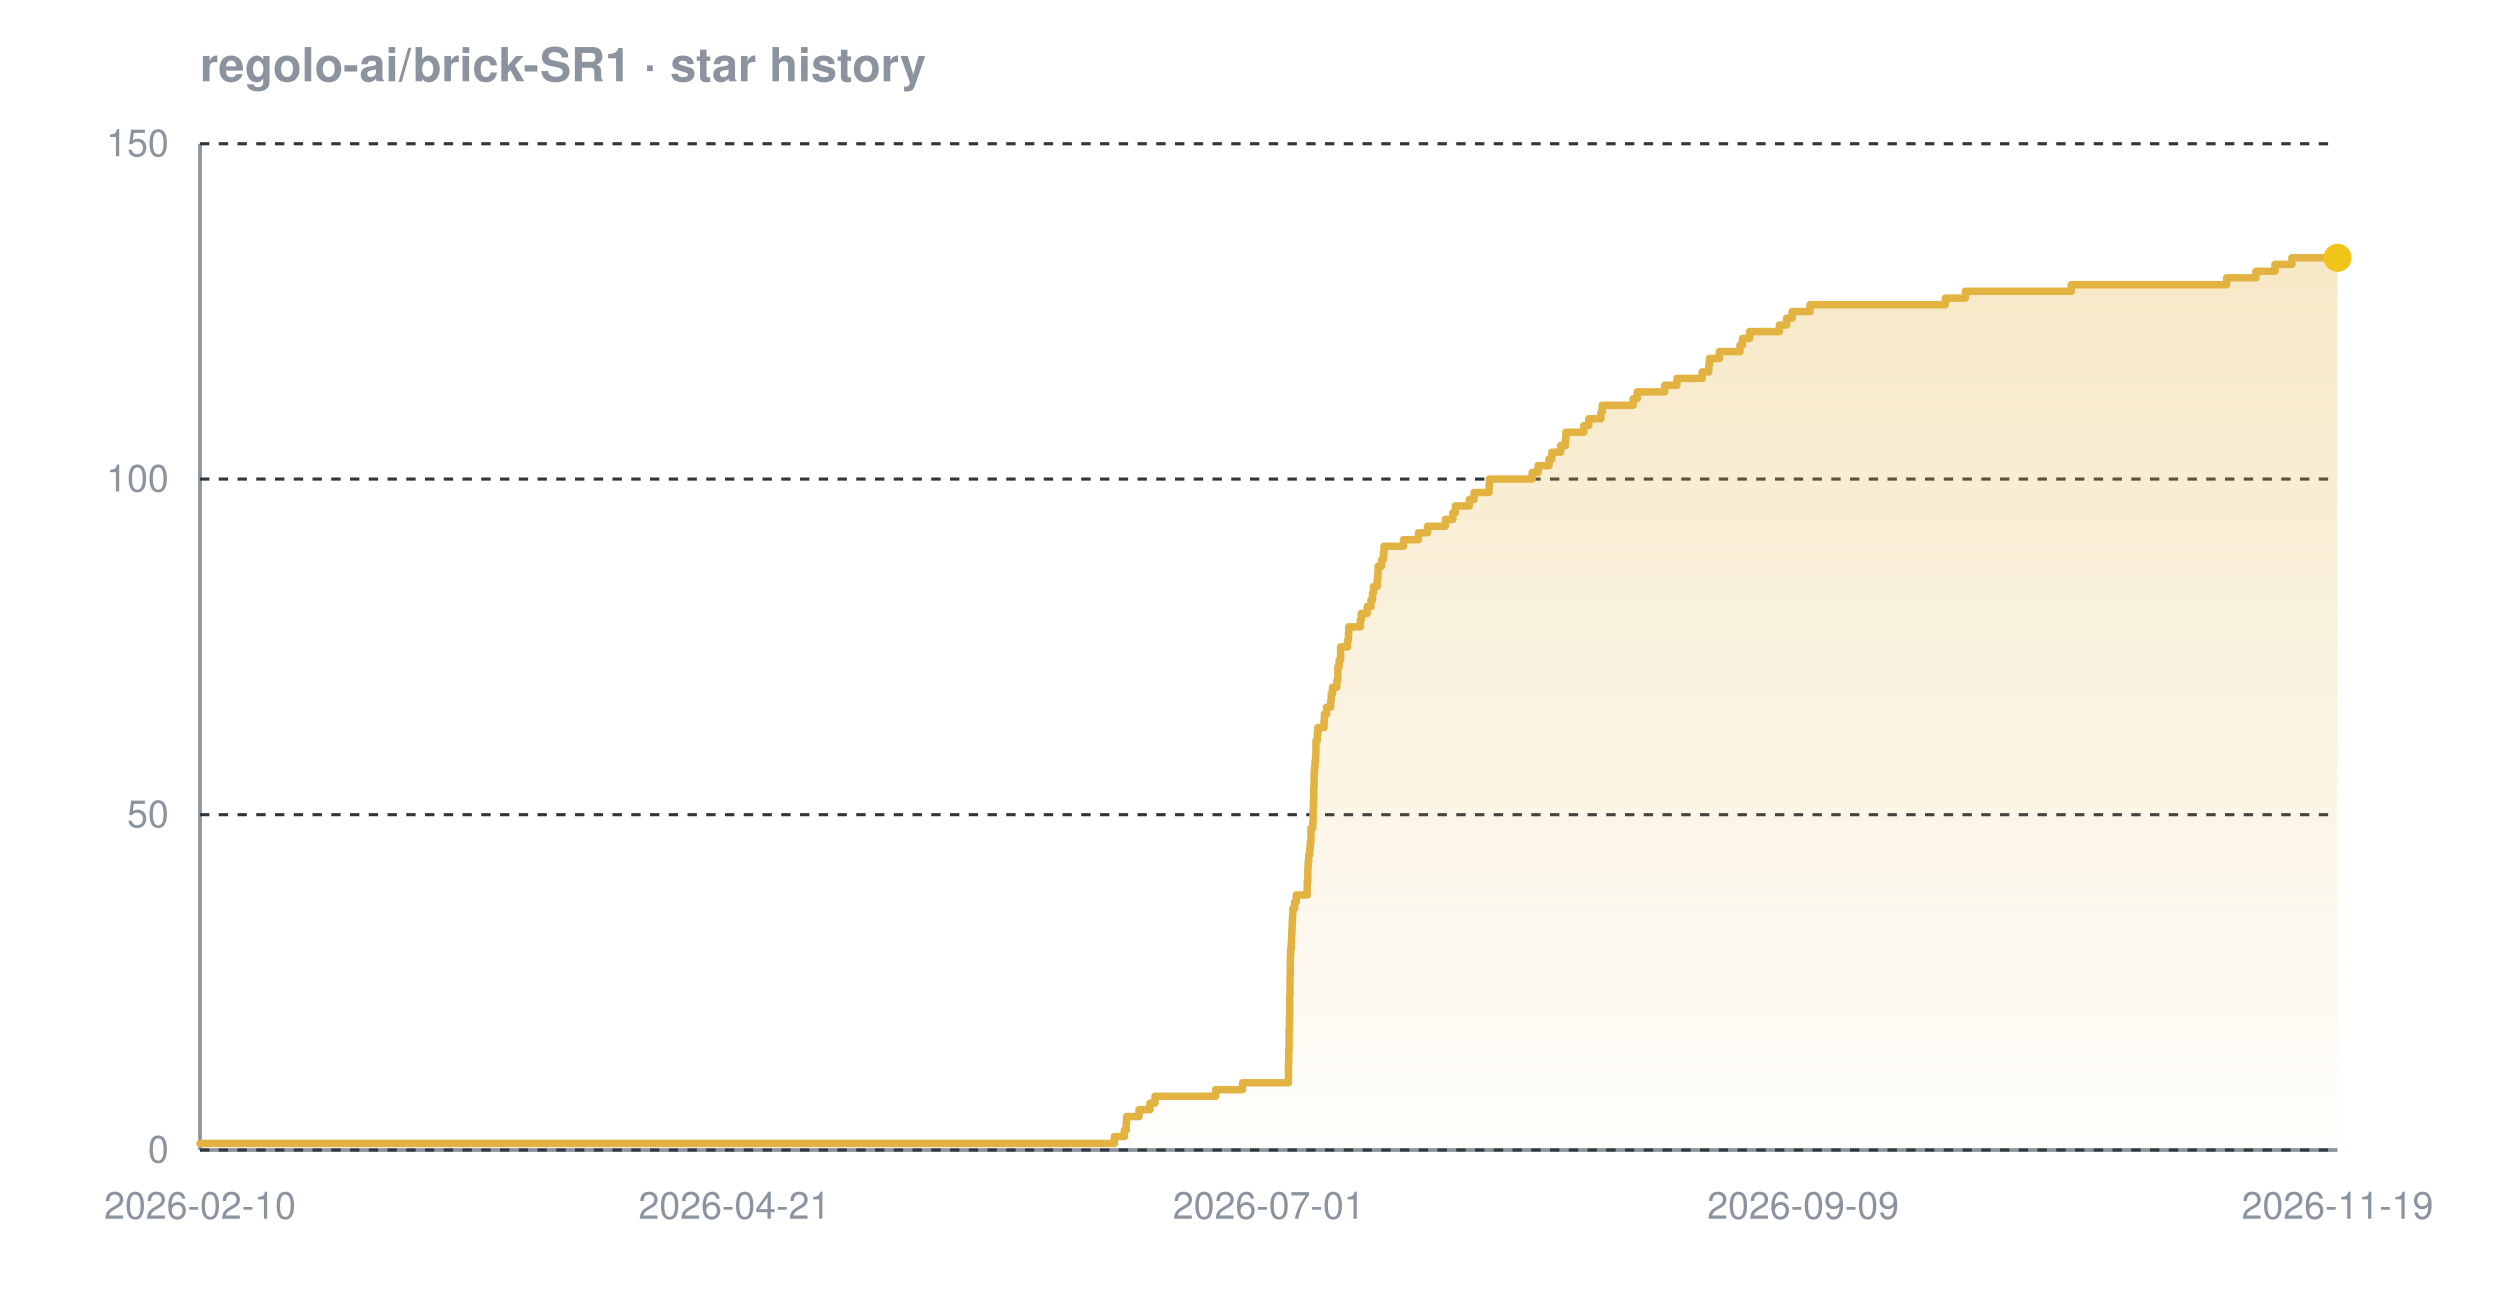
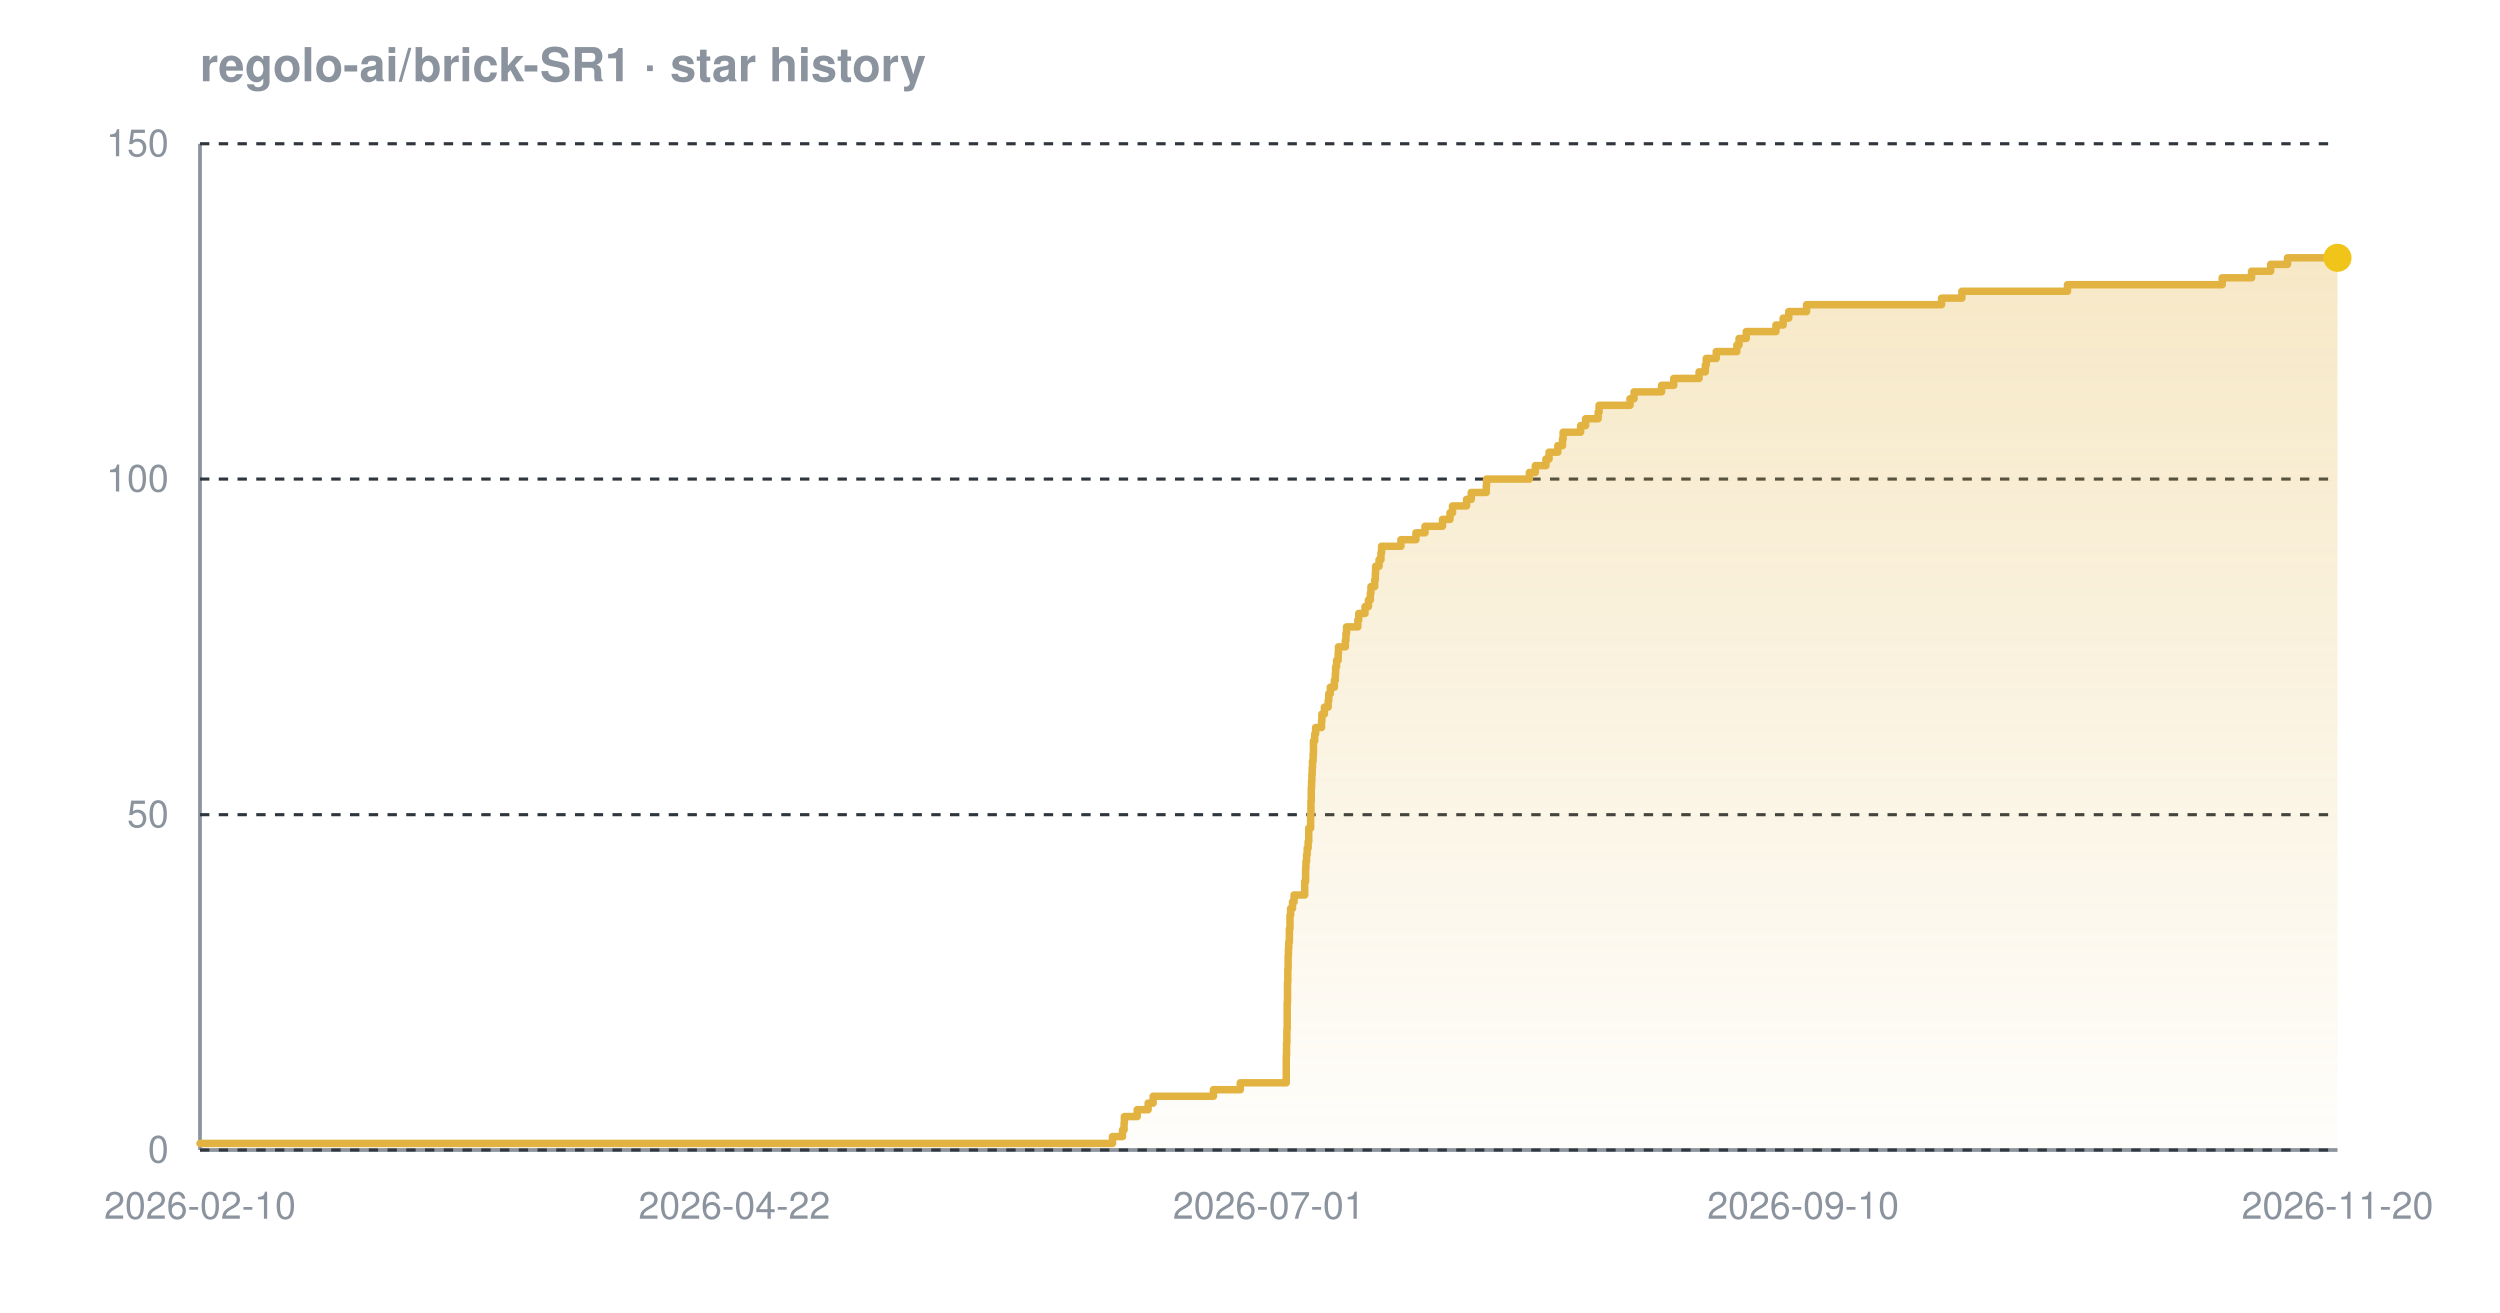
<svg xmlns="http://www.w3.org/2000/svg" width="800" height="420" viewBox="0 0 800 420" font-family="-apple-system,BlinkMacSystemFont,'Segoe UI',Helvetica,Arial,sans-serif" role="img" aria-label="Star history chart for regolo-ai/brick-SR1">
  <defs>
    <linearGradient id="grad-dark" x1="0" y1="0" x2="0" y2="1">
      <stop offset="0%" stop-color="#e3b341" stop-opacity="0.30" />
      <stop offset="100%" stop-color="#e3b341" stop-opacity="0.02" />
    </linearGradient>
  </defs>
  <text x="64" y="26" font-size="15" font-weight="600" fill="#8b949e">regolo-ai/brick-SR1 · star history</text>
  <line x1="64" y1="368" x2="748" y2="368" stroke="#8b949e" stroke-width="1.2" />
  <line x1="64" y1="46" x2="64" y2="368" stroke="#8b949e" stroke-width="1.2" />
  <line x1="64" y1="368.0" x2="748" y2="368.0" stroke="#30363d" stroke-width="1" stroke-dasharray="3 3" />
  <line x1="64" y1="260.7" x2="748" y2="260.7" stroke="#30363d" stroke-width="1" stroke-dasharray="3 3" />
  <line x1="64" y1="153.3" x2="748" y2="153.3" stroke="#30363d" stroke-width="1" stroke-dasharray="3 3" />
  <line x1="64" y1="46.0" x2="748" y2="46.0" stroke="#30363d" stroke-width="1" stroke-dasharray="3 3" />
-   <path d="M 64.0 365.9 L 356.6 365.9 L 356.6 363.7 L 359.8 363.7 L 359.8 361.6 L 360.4 361.6 L 360.4 359.4 L 360.5 359.4 L 360.5 357.3 L 364.5 357.3 L 364.5 355.1 L 368.0 355.1 L 368.0 353.0 L 369.6 353.0 L 369.6 350.8 L 389.0 350.8 L 389.0 348.7 L 397.6 348.7 L 397.6 346.5 L 412.3 346.5 L 412.3 344.4 L 412.3 344.4 L 412.3 342.2 L 412.3 342.2 L 412.3 340.1 L 412.4 340.1 L 412.4 337.9 L 412.4 337.9 L 412.4 335.8 L 412.5 335.8 L 412.5 333.7 L 412.5 333.7 L 412.5 331.5 L 412.5 331.5 L 412.5 329.4 L 412.6 329.4 L 412.6 327.2 L 412.6 327.2 L 412.6 325.1 L 412.7 325.1 L 412.7 322.9 L 412.7 322.9 L 412.7 320.8 L 412.7 320.8 L 412.7 318.6 L 412.8 318.6 L 412.8 316.5 L 412.8 316.5 L 412.8 314.3 L 412.8 314.3 L 412.8 312.2 L 412.9 312.2 L 412.9 310.0 L 412.9 310.0 L 412.9 307.9 L 412.9 307.9 L 412.9 305.7 L 413.0 305.7 L 413.0 303.6 L 413.2 303.6 L 413.2 301.5 L 413.3 301.5 L 413.3 299.3 L 413.4 299.3 L 413.4 297.2 L 413.5 297.2 L 413.5 295.0 L 413.6 295.0 L 413.6 292.9 L 413.7 292.9 L 413.7 290.7 L 414.3 290.7 L 414.3 288.6 L 414.8 288.6 L 414.8 286.4 L 418.3 286.4 L 418.3 284.3 L 418.3 284.3 L 418.3 282.1 L 418.5 282.1 L 418.5 280.0 L 418.5 280.0 L 418.5 277.8 L 418.6 277.8 L 418.6 275.7 L 418.8 275.7 L 418.8 273.5 L 419.1 273.5 L 419.1 271.4 L 419.3 271.4 L 419.3 269.3 L 419.5 269.3 L 419.5 267.1 L 419.5 267.1 L 419.5 265.0 L 420.1 265.0 L 420.1 262.8 L 420.2 262.8 L 420.2 260.7 L 420.2 260.7 L 420.2 258.5 L 420.3 258.5 L 420.3 256.4 L 420.4 256.4 L 420.4 254.2 L 420.4 254.2 L 420.4 252.1 L 420.5 252.1 L 420.5 249.9 L 420.5 249.9 L 420.5 247.8 L 420.6 247.8 L 420.6 245.6 L 420.8 245.6 L 420.8 243.5 L 421.0 243.5 L 421.0 241.3 L 421.1 241.3 L 421.1 239.2 L 421.1 239.2 L 421.1 237.1 L 421.5 237.1 L 421.5 234.9 L 421.7 234.9 L 421.7 232.8 L 423.7 232.8 L 423.7 230.6 L 423.8 230.6 L 423.8 228.5 L 424.5 228.5 L 424.5 226.3 L 425.8 226.3 L 425.8 224.2 L 426.0 224.2 L 426.0 222.0 L 426.4 222.0 L 426.4 219.9 L 427.8 219.9 L 427.8 217.7 L 428.1 217.7 L 428.1 215.6 L 428.1 215.6 L 428.1 213.4 L 428.5 213.4 L 428.5 211.3 L 429.0 211.3 L 429.0 209.1 L 429.0 209.1 L 429.0 207.0 L 431.2 207.0 L 431.2 204.9 L 431.5 204.9 L 431.5 202.7 L 431.6 202.7 L 431.6 200.6 L 435.3 200.6 L 435.3 198.4 L 435.6 198.4 L 435.6 196.3 L 437.5 196.3 L 437.5 194.1 L 438.7 194.1 L 438.7 192.0 L 439.2 192.0 L 439.2 189.8 L 439.5 189.8 L 439.5 187.7 L 440.7 187.7 L 440.7 185.5 L 440.9 185.5 L 440.9 183.4 L 441.0 183.4 L 441.0 181.2 L 442.1 181.2 L 442.1 179.1 L 442.7 179.1 L 442.7 176.9 L 442.9 176.9 L 442.9 174.8 L 449.1 174.8 L 449.1 172.7 L 453.9 172.7 L 453.9 170.5 L 456.8 170.5 L 456.8 168.4 L 462.5 168.4 L 462.5 166.2 L 464.9 166.2 L 464.9 164.1 L 465.7 164.1 L 465.7 161.9 L 470.2 161.9 L 470.2 159.8 L 471.7 159.8 L 471.7 157.6 L 476.5 157.6 L 476.5 155.5 L 476.6 155.5 L 476.6 153.3 L 490.3 153.3 L 490.3 151.2 L 492.2 151.2 L 492.2 149.0 L 495.7 149.0 L 495.7 146.9 L 496.6 146.9 L 496.6 144.7 L 499.4 144.7 L 499.4 142.6 L 500.9 142.6 L 500.9 140.5 L 501.1 140.5 L 501.1 138.3 L 506.8 138.3 L 506.8 136.2 L 508.4 136.2 L 508.4 134.0 L 512.3 134.0 L 512.3 131.9 L 512.7 131.9 L 512.7 129.7 L 522.6 129.7 L 522.6 127.6 L 523.9 127.6 L 523.9 125.4 L 532.7 125.4 L 532.7 123.3 L 536.6 123.3 L 536.6 121.1 L 544.7 121.1 L 544.7 119.0 L 546.8 119.0 L 546.8 116.8 L 547.0 116.8 L 547.0 114.7 L 550.2 114.7 L 550.2 112.5 L 556.8 112.5 L 556.8 110.4 L 557.6 110.4 L 557.6 108.3 L 559.9 108.3 L 559.9 106.1 L 569.4 106.1 L 569.4 104.0 L 571.7 104.0 L 571.7 101.8 L 573.5 101.8 L 573.5 99.7 L 579.2 99.7 L 579.2 97.5 L 622.5 97.5 L 622.5 95.4 L 628.9 95.4 L 628.9 93.2 L 662.8 93.2 L 662.8 91.1 L 712.5 91.1 L 712.5 88.9 L 721.9 88.9 L 721.9 86.8 L 728.0 86.8 L 728.0 84.6 L 733.4 84.6 L 733.4 82.5 L 748.0 82.5 L 748.0 82.5 L 748.0 368.0 L 64.0 368.0 Z" fill="url(#grad-dark)" />
-   <path d="M 64.0 365.9 L 356.6 365.9 L 356.6 363.7 L 359.8 363.7 L 359.8 361.6 L 360.4 361.6 L 360.4 359.4 L 360.5 359.4 L 360.5 357.3 L 364.5 357.3 L 364.5 355.1 L 368.0 355.1 L 368.0 353.0 L 369.6 353.0 L 369.6 350.8 L 389.0 350.8 L 389.0 348.7 L 397.6 348.7 L 397.6 346.5 L 412.3 346.5 L 412.3 344.4 L 412.3 344.4 L 412.3 342.2 L 412.3 342.2 L 412.3 340.1 L 412.4 340.1 L 412.4 337.9 L 412.4 337.9 L 412.4 335.8 L 412.5 335.8 L 412.5 333.7 L 412.5 333.7 L 412.5 331.5 L 412.5 331.5 L 412.5 329.4 L 412.6 329.4 L 412.6 327.2 L 412.6 327.2 L 412.6 325.1 L 412.7 325.1 L 412.7 322.9 L 412.7 322.9 L 412.7 320.8 L 412.7 320.8 L 412.7 318.6 L 412.8 318.6 L 412.8 316.5 L 412.8 316.5 L 412.8 314.3 L 412.8 314.3 L 412.8 312.2 L 412.9 312.2 L 412.9 310.0 L 412.9 310.0 L 412.9 307.9 L 412.9 307.9 L 412.9 305.7 L 413.0 305.7 L 413.0 303.6 L 413.2 303.6 L 413.2 301.5 L 413.3 301.5 L 413.3 299.3 L 413.4 299.3 L 413.4 297.2 L 413.5 297.2 L 413.5 295.0 L 413.6 295.0 L 413.6 292.9 L 413.7 292.9 L 413.7 290.7 L 414.3 290.7 L 414.3 288.6 L 414.8 288.6 L 414.8 286.4 L 418.3 286.4 L 418.3 284.3 L 418.3 284.3 L 418.3 282.1 L 418.5 282.1 L 418.5 280.0 L 418.5 280.0 L 418.5 277.8 L 418.6 277.8 L 418.6 275.7 L 418.8 275.7 L 418.8 273.5 L 419.1 273.5 L 419.1 271.4 L 419.3 271.4 L 419.3 269.3 L 419.5 269.3 L 419.5 267.1 L 419.5 267.1 L 419.5 265.0 L 420.1 265.0 L 420.1 262.8 L 420.2 262.8 L 420.2 260.7 L 420.2 260.7 L 420.2 258.5 L 420.3 258.5 L 420.3 256.4 L 420.4 256.4 L 420.4 254.2 L 420.4 254.2 L 420.4 252.1 L 420.5 252.1 L 420.5 249.9 L 420.5 249.9 L 420.5 247.8 L 420.6 247.8 L 420.6 245.6 L 420.8 245.6 L 420.8 243.5 L 421.0 243.5 L 421.0 241.3 L 421.1 241.3 L 421.1 239.2 L 421.1 239.2 L 421.1 237.1 L 421.5 237.1 L 421.5 234.9 L 421.7 234.9 L 421.7 232.8 L 423.7 232.8 L 423.7 230.6 L 423.8 230.6 L 423.8 228.5 L 424.5 228.5 L 424.5 226.3 L 425.8 226.3 L 425.8 224.2 L 426.0 224.2 L 426.0 222.0 L 426.4 222.0 L 426.4 219.9 L 427.8 219.9 L 427.8 217.7 L 428.1 217.7 L 428.1 215.6 L 428.1 215.6 L 428.1 213.4 L 428.5 213.4 L 428.5 211.3 L 429.0 211.3 L 429.0 209.1 L 429.0 209.1 L 429.0 207.0 L 431.2 207.0 L 431.2 204.9 L 431.5 204.9 L 431.5 202.7 L 431.6 202.7 L 431.6 200.6 L 435.3 200.6 L 435.3 198.4 L 435.6 198.4 L 435.6 196.3 L 437.5 196.3 L 437.5 194.1 L 438.7 194.1 L 438.7 192.0 L 439.2 192.0 L 439.2 189.8 L 439.5 189.8 L 439.5 187.7 L 440.7 187.7 L 440.7 185.5 L 440.9 185.5 L 440.9 183.4 L 441.0 183.4 L 441.0 181.2 L 442.1 181.2 L 442.1 179.1 L 442.7 179.1 L 442.7 176.9 L 442.9 176.9 L 442.9 174.8 L 449.1 174.8 L 449.1 172.7 L 453.9 172.7 L 453.9 170.5 L 456.8 170.5 L 456.8 168.4 L 462.5 168.4 L 462.5 166.2 L 464.9 166.2 L 464.9 164.1 L 465.7 164.1 L 465.7 161.9 L 470.2 161.9 L 470.2 159.8 L 471.7 159.8 L 471.7 157.6 L 476.5 157.6 L 476.5 155.5 L 476.6 155.5 L 476.6 153.3 L 490.3 153.3 L 490.3 151.2 L 492.2 151.2 L 492.2 149.0 L 495.7 149.0 L 495.7 146.9 L 496.6 146.9 L 496.6 144.7 L 499.4 144.7 L 499.4 142.6 L 500.9 142.6 L 500.9 140.5 L 501.1 140.5 L 501.1 138.3 L 506.8 138.3 L 506.8 136.2 L 508.4 136.2 L 508.4 134.0 L 512.3 134.0 L 512.3 131.9 L 512.7 131.9 L 512.7 129.7 L 522.6 129.7 L 522.6 127.6 L 523.9 127.6 L 523.9 125.4 L 532.7 125.4 L 532.7 123.3 L 536.6 123.3 L 536.6 121.1 L 544.7 121.1 L 544.7 119.0 L 546.8 119.0 L 546.8 116.8 L 547.0 116.8 L 547.0 114.7 L 550.2 114.7 L 550.2 112.5 L 556.8 112.5 L 556.8 110.4 L 557.6 110.4 L 557.6 108.3 L 559.9 108.3 L 559.9 106.1 L 569.4 106.1 L 569.4 104.0 L 571.7 104.0 L 571.7 101.8 L 573.5 101.8 L 573.5 99.7 L 579.2 99.7 L 579.2 97.5 L 622.5 97.5 L 622.5 95.4 L 628.9 95.4 L 628.9 93.2 L 662.8 93.2 L 662.8 91.1 L 712.5 91.1 L 712.5 88.9 L 721.9 88.9 L 721.9 86.8 L 728.0 86.8 L 728.0 84.6 L 733.4 84.6 L 733.4 82.5 L 748.0 82.5 L 748.0 82.5" fill="none" stroke="#e3b341" stroke-width="2.4" stroke-linejoin="round" stroke-linecap="round" />
+   <path d="M 64.0 365.9 L 356.0 365.9 L 356.0 363.7 L 359.2 363.7 L 359.2 361.6 L 359.7 361.6 L 359.7 359.4 L 359.8 359.4 L 359.8 357.3 L 363.9 357.3 L 363.9 355.1 L 367.4 355.1 L 367.4 353.0 L 369.0 353.0 L 369.0 350.8 L 388.3 350.8 L 388.3 348.7 L 396.9 348.7 L 396.9 346.5 L 411.6 346.5 L 411.6 344.4 L 411.6 344.4 L 411.6 342.2 L 411.6 342.2 L 411.6 340.1 L 411.6 340.1 L 411.6 337.9 L 411.7 337.9 L 411.7 335.8 L 411.7 335.8 L 411.7 333.7 L 411.8 333.7 L 411.8 331.5 L 411.8 331.5 L 411.8 329.4 L 411.9 329.4 L 411.9 327.2 L 411.9 327.2 L 411.9 325.1 L 411.9 325.1 L 411.9 322.9 L 411.9 322.9 L 411.9 320.8 L 412.0 320.8 L 412.0 318.6 L 412.0 318.6 L 412.0 316.5 L 412.0 316.5 L 412.0 314.3 L 412.1 314.3 L 412.1 312.2 L 412.1 312.2 L 412.1 310.0 L 412.2 310.0 L 412.2 307.9 L 412.2 307.9 L 412.2 305.7 L 412.3 305.7 L 412.3 303.6 L 412.4 303.6 L 412.4 301.5 L 412.6 301.5 L 412.6 299.3 L 412.6 299.3 L 412.6 297.2 L 412.8 297.2 L 412.8 295.0 L 412.8 295.0 L 412.8 292.9 L 413.0 292.9 L 413.0 290.7 L 413.6 290.7 L 413.6 288.6 L 414.1 288.6 L 414.1 286.4 L 417.5 286.4 L 417.5 284.3 L 417.5 284.3 L 417.5 282.1 L 417.8 282.1 L 417.8 280.0 L 417.8 280.0 L 417.8 277.8 L 417.9 277.8 L 417.9 275.7 L 418.1 275.7 L 418.1 273.5 L 418.3 273.5 L 418.3 271.4 L 418.6 271.4 L 418.6 269.3 L 418.8 269.3 L 418.8 267.1 L 418.8 267.1 L 418.8 265.0 L 419.4 265.0 L 419.4 262.8 L 419.4 262.8 L 419.4 260.7 L 419.5 260.7 L 419.5 258.5 L 419.5 258.5 L 419.5 256.4 L 419.6 256.4 L 419.6 254.2 L 419.6 254.2 L 419.6 252.1 L 419.7 252.1 L 419.7 249.9 L 419.8 249.9 L 419.8 247.8 L 419.9 247.8 L 419.9 245.6 L 420.0 245.6 L 420.0 243.5 L 420.2 243.5 L 420.2 241.3 L 420.3 241.3 L 420.3 239.2 L 420.3 239.2 L 420.3 237.1 L 420.7 237.1 L 420.7 234.9 L 421.0 234.9 L 421.0 232.8 L 422.9 232.8 L 422.9 230.6 L 423.0 230.6 L 423.0 228.5 L 423.8 228.5 L 423.8 226.3 L 425.0 226.3 L 425.0 224.2 L 425.2 224.2 L 425.2 222.0 L 425.7 222.0 L 425.7 219.9 L 427.0 219.9 L 427.0 217.7 L 427.3 217.7 L 427.3 215.6 L 427.4 215.6 L 427.4 213.4 L 427.7 213.4 L 427.7 211.3 L 428.2 211.3 L 428.2 209.1 L 428.3 209.1 L 428.3 207.0 L 430.5 207.0 L 430.5 204.9 L 430.7 204.9 L 430.7 202.7 L 430.9 202.7 L 430.9 200.6 L 434.5 200.6 L 434.5 198.4 L 434.8 198.4 L 434.8 196.3 L 436.8 196.3 L 436.8 194.1 L 437.9 194.1 L 437.9 192.0 L 438.5 192.0 L 438.5 189.8 L 438.7 189.8 L 438.7 187.7 L 439.9 187.7 L 439.9 185.5 L 440.1 185.5 L 440.1 183.4 L 440.2 183.4 L 440.2 181.2 L 441.3 181.2 L 441.3 179.1 L 441.9 179.1 L 441.9 176.9 L 442.1 176.9 L 442.1 174.8 L 448.3 174.8 L 448.3 172.7 L 453.1 172.7 L 453.1 170.5 L 456.0 170.5 L 456.0 168.4 L 461.6 168.4 L 461.6 166.2 L 464.0 166.2 L 464.0 164.1 L 464.8 164.1 L 464.8 161.9 L 469.3 161.9 L 469.3 159.8 L 470.8 159.8 L 470.8 157.6 L 475.6 157.6 L 475.6 155.5 L 475.7 155.5 L 475.7 153.3 L 489.4 153.3 L 489.4 151.2 L 491.3 151.2 L 491.3 149.0 L 494.7 149.0 L 494.7 146.9 L 495.7 146.9 L 495.7 144.7 L 498.5 144.7 L 498.5 142.6 L 500.0 142.6 L 500.0 140.5 L 500.2 140.5 L 500.2 138.3 L 505.8 138.3 L 505.8 136.2 L 507.4 136.2 L 507.4 134.0 L 511.4 134.0 L 511.4 131.9 L 511.7 131.9 L 511.7 129.7 L 521.6 129.7 L 521.6 127.6 L 522.9 127.6 L 522.9 125.4 L 531.7 125.4 L 531.7 123.3 L 535.6 123.3 L 535.6 121.1 L 543.7 121.1 L 543.7 119.0 L 545.7 119.0 L 545.7 116.8 L 546.0 116.8 L 546.0 114.7 L 549.2 114.7 L 549.2 112.5 L 555.8 112.5 L 555.8 110.4 L 556.5 110.4 L 556.5 108.3 L 558.8 108.3 L 558.8 106.1 L 568.3 106.1 L 568.3 104.0 L 570.6 104.0 L 570.6 101.8 L 572.4 101.8 L 572.4 99.7 L 578.1 99.7 L 578.1 97.5 L 621.3 97.5 L 621.3 95.4 L 627.8 95.4 L 627.8 93.2 L 661.6 93.2 L 661.6 91.1 L 711.1 91.1 L 711.1 88.9 L 720.5 88.9 L 720.5 86.8 L 726.6 86.8 L 726.6 84.6 L 732.0 84.6 L 732.0 82.5 L 748.0 82.5 L 748.0 82.5 L 748.0 368.0 L 64.0 368.0 Z" fill="url(#grad-dark)" />
+   <path d="M 64.0 365.9 L 356.0 365.9 L 356.0 363.7 L 359.2 363.7 L 359.2 361.6 L 359.7 361.6 L 359.7 359.4 L 359.8 359.4 L 359.8 357.3 L 363.9 357.3 L 363.9 355.1 L 367.4 355.1 L 367.4 353.0 L 369.0 353.0 L 369.0 350.8 L 388.3 350.8 L 388.3 348.7 L 396.9 348.7 L 396.9 346.5 L 411.6 346.5 L 411.6 344.4 L 411.6 344.4 L 411.6 342.2 L 411.6 342.2 L 411.6 340.1 L 411.6 340.1 L 411.6 337.9 L 411.7 337.9 L 411.7 335.8 L 411.7 335.8 L 411.7 333.7 L 411.8 333.7 L 411.8 331.5 L 411.8 331.5 L 411.8 329.4 L 411.9 329.4 L 411.9 327.2 L 411.9 327.2 L 411.9 325.1 L 411.9 325.1 L 411.9 322.9 L 411.9 322.9 L 411.9 320.8 L 412.0 320.8 L 412.0 318.6 L 412.0 318.6 L 412.0 316.5 L 412.0 316.5 L 412.0 314.3 L 412.1 314.3 L 412.1 312.2 L 412.1 312.2 L 412.1 310.0 L 412.2 310.0 L 412.2 307.9 L 412.2 307.9 L 412.2 305.7 L 412.3 305.7 L 412.3 303.6 L 412.4 303.6 L 412.4 301.5 L 412.6 301.5 L 412.6 299.3 L 412.6 299.3 L 412.6 297.2 L 412.8 297.2 L 412.8 295.0 L 412.8 295.0 L 412.8 292.9 L 413.0 292.9 L 413.0 290.7 L 413.6 290.7 L 413.6 288.6 L 414.1 288.6 L 414.1 286.4 L 417.5 286.4 L 417.5 284.3 L 417.5 284.3 L 417.5 282.1 L 417.8 282.1 L 417.8 280.0 L 417.8 280.0 L 417.8 277.8 L 417.9 277.8 L 417.9 275.7 L 418.1 275.7 L 418.1 273.5 L 418.3 273.5 L 418.3 271.4 L 418.6 271.4 L 418.6 269.3 L 418.8 269.3 L 418.8 267.1 L 418.8 267.1 L 418.8 265.0 L 419.4 265.0 L 419.4 262.8 L 419.4 262.8 L 419.4 260.7 L 419.5 260.7 L 419.5 258.5 L 419.5 258.5 L 419.5 256.4 L 419.6 256.4 L 419.6 254.2 L 419.6 254.2 L 419.6 252.1 L 419.7 252.1 L 419.7 249.9 L 419.8 249.9 L 419.8 247.8 L 419.9 247.8 L 419.9 245.6 L 420.0 245.6 L 420.0 243.5 L 420.2 243.5 L 420.2 241.3 L 420.3 241.3 L 420.3 239.2 L 420.3 239.2 L 420.3 237.1 L 420.7 237.1 L 420.7 234.9 L 421.0 234.9 L 421.0 232.8 L 422.9 232.8 L 422.9 230.6 L 423.0 230.6 L 423.0 228.5 L 423.8 228.5 L 423.8 226.3 L 425.0 226.3 L 425.0 224.2 L 425.2 224.2 L 425.2 222.0 L 425.7 222.0 L 425.7 219.9 L 427.0 219.9 L 427.0 217.7 L 427.3 217.7 L 427.3 215.6 L 427.4 215.6 L 427.4 213.4 L 427.7 213.4 L 427.7 211.3 L 428.2 211.3 L 428.2 209.1 L 428.3 209.1 L 428.3 207.0 L 430.5 207.0 L 430.5 204.9 L 430.7 204.9 L 430.7 202.7 L 430.9 202.7 L 430.9 200.6 L 434.5 200.6 L 434.5 198.4 L 434.8 198.4 L 434.8 196.3 L 436.8 196.3 L 436.8 194.1 L 437.9 194.1 L 437.9 192.0 L 438.5 192.0 L 438.5 189.8 L 438.7 189.8 L 438.7 187.7 L 439.9 187.7 L 439.9 185.5 L 440.1 185.5 L 440.1 183.4 L 440.2 183.4 L 440.2 181.2 L 441.3 181.2 L 441.3 179.1 L 441.9 179.1 L 441.9 176.9 L 442.1 176.9 L 442.1 174.8 L 448.3 174.8 L 448.3 172.7 L 453.1 172.7 L 453.1 170.5 L 456.0 170.5 L 456.0 168.4 L 461.6 168.4 L 461.6 166.2 L 464.0 166.2 L 464.0 164.1 L 464.8 164.1 L 464.8 161.9 L 469.3 161.9 L 469.3 159.8 L 470.8 159.8 L 470.8 157.6 L 475.6 157.6 L 475.6 155.5 L 475.7 155.5 L 475.7 153.3 L 489.4 153.3 L 489.4 151.2 L 491.3 151.2 L 491.3 149.0 L 494.7 149.0 L 494.7 146.9 L 495.7 146.9 L 495.7 144.7 L 498.5 144.7 L 498.5 142.6 L 500.0 142.6 L 500.0 140.5 L 500.2 140.5 L 500.2 138.3 L 505.8 138.3 L 505.8 136.2 L 507.4 136.2 L 507.4 134.0 L 511.4 134.0 L 511.4 131.9 L 511.7 131.9 L 511.7 129.7 L 521.6 129.7 L 521.6 127.6 L 522.9 127.6 L 522.9 125.4 L 531.7 125.4 L 531.7 123.3 L 535.6 123.3 L 535.6 121.1 L 543.7 121.1 L 543.7 119.0 L 545.7 119.0 L 545.7 116.8 L 546.0 116.8 L 546.0 114.7 L 549.2 114.7 L 549.2 112.5 L 555.8 112.5 L 555.8 110.4 L 556.5 110.4 L 556.5 108.3 L 558.8 108.3 L 558.8 106.1 L 568.3 106.1 L 568.3 104.0 L 570.6 104.0 L 570.6 101.8 L 572.4 101.8 L 572.4 99.7 L 578.1 99.7 L 578.1 97.5 L 621.3 97.5 L 621.3 95.4 L 627.8 95.4 L 627.8 93.2 L 661.6 93.2 L 661.6 91.1 L 711.1 91.1 L 711.1 88.9 L 720.5 88.9 L 720.5 86.8 L 726.6 86.8 L 726.6 84.6 L 732.0 84.6 L 732.0 82.5 L 748.0 82.5 L 748.0 82.5" fill="none" stroke="#e3b341" stroke-width="2.4" stroke-linejoin="round" stroke-linecap="round" />
  <circle cx="748.0" cy="82.5" r="4.5" fill="#f0c419" />
  <text x="54" y="372.0" text-anchor="end" font-size="12" fill="#8b949e">0</text>
  <text x="54" y="264.7" text-anchor="end" font-size="12" fill="#8b949e">50</text>
  <text x="54" y="157.3" text-anchor="end" font-size="12" fill="#8b949e">100</text>
  <text x="54" y="50.0" text-anchor="end" font-size="12" fill="#8b949e">150</text>
  <text x="64.0" y="390" text-anchor="middle" font-size="12" fill="#8b949e">2026-02-10</text>
-   <text x="235.0" y="390" text-anchor="middle" font-size="12" fill="#8b949e">2026-04-21</text>
+   <text x="235.0" y="390" text-anchor="middle" font-size="12" fill="#8b949e">2026-04-22</text>
  <text x="406.0" y="390" text-anchor="middle" font-size="12" fill="#8b949e">2026-07-01</text>
-   <text x="577.0" y="390" text-anchor="middle" font-size="12" fill="#8b949e">2026-09-09</text>
-   <text x="748.0" y="390" text-anchor="middle" font-size="12" fill="#8b949e">2026-11-19</text>
+   <text x="577.0" y="390" text-anchor="middle" font-size="12" fill="#8b949e">2026-09-10</text>
+   <text x="748.0" y="390" text-anchor="middle" font-size="12" fill="#8b949e">2026-11-20</text>
</svg>
